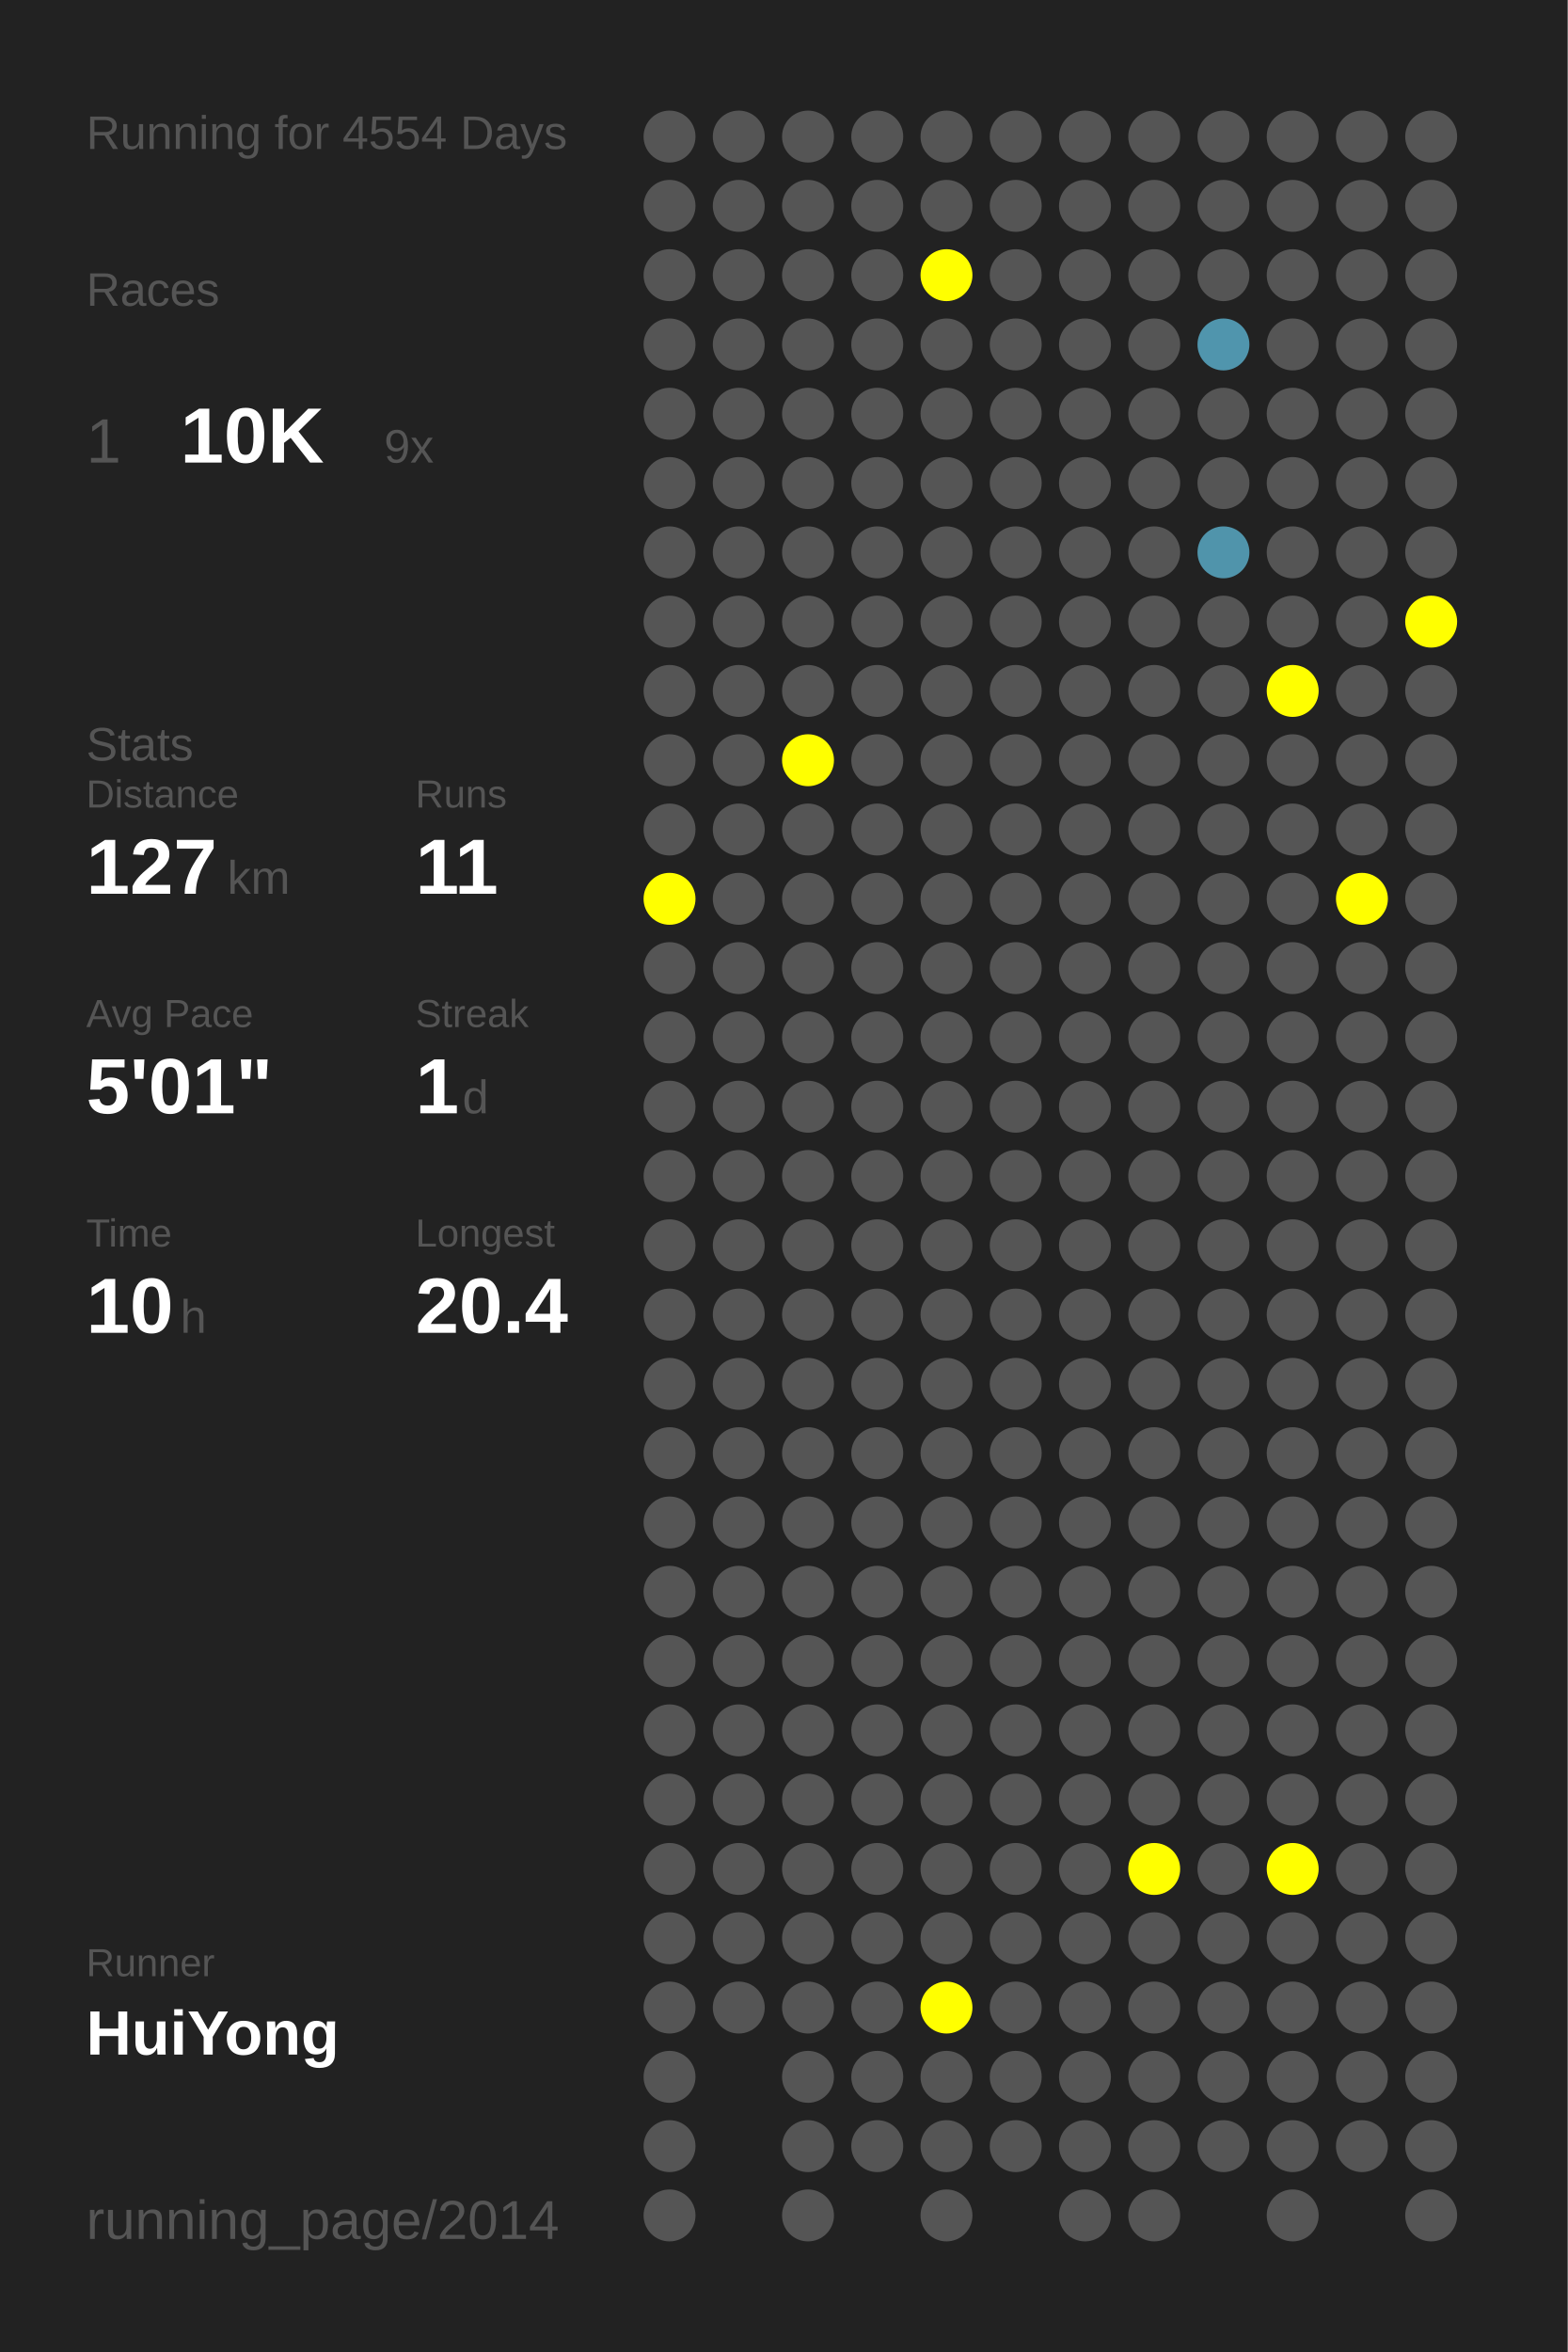
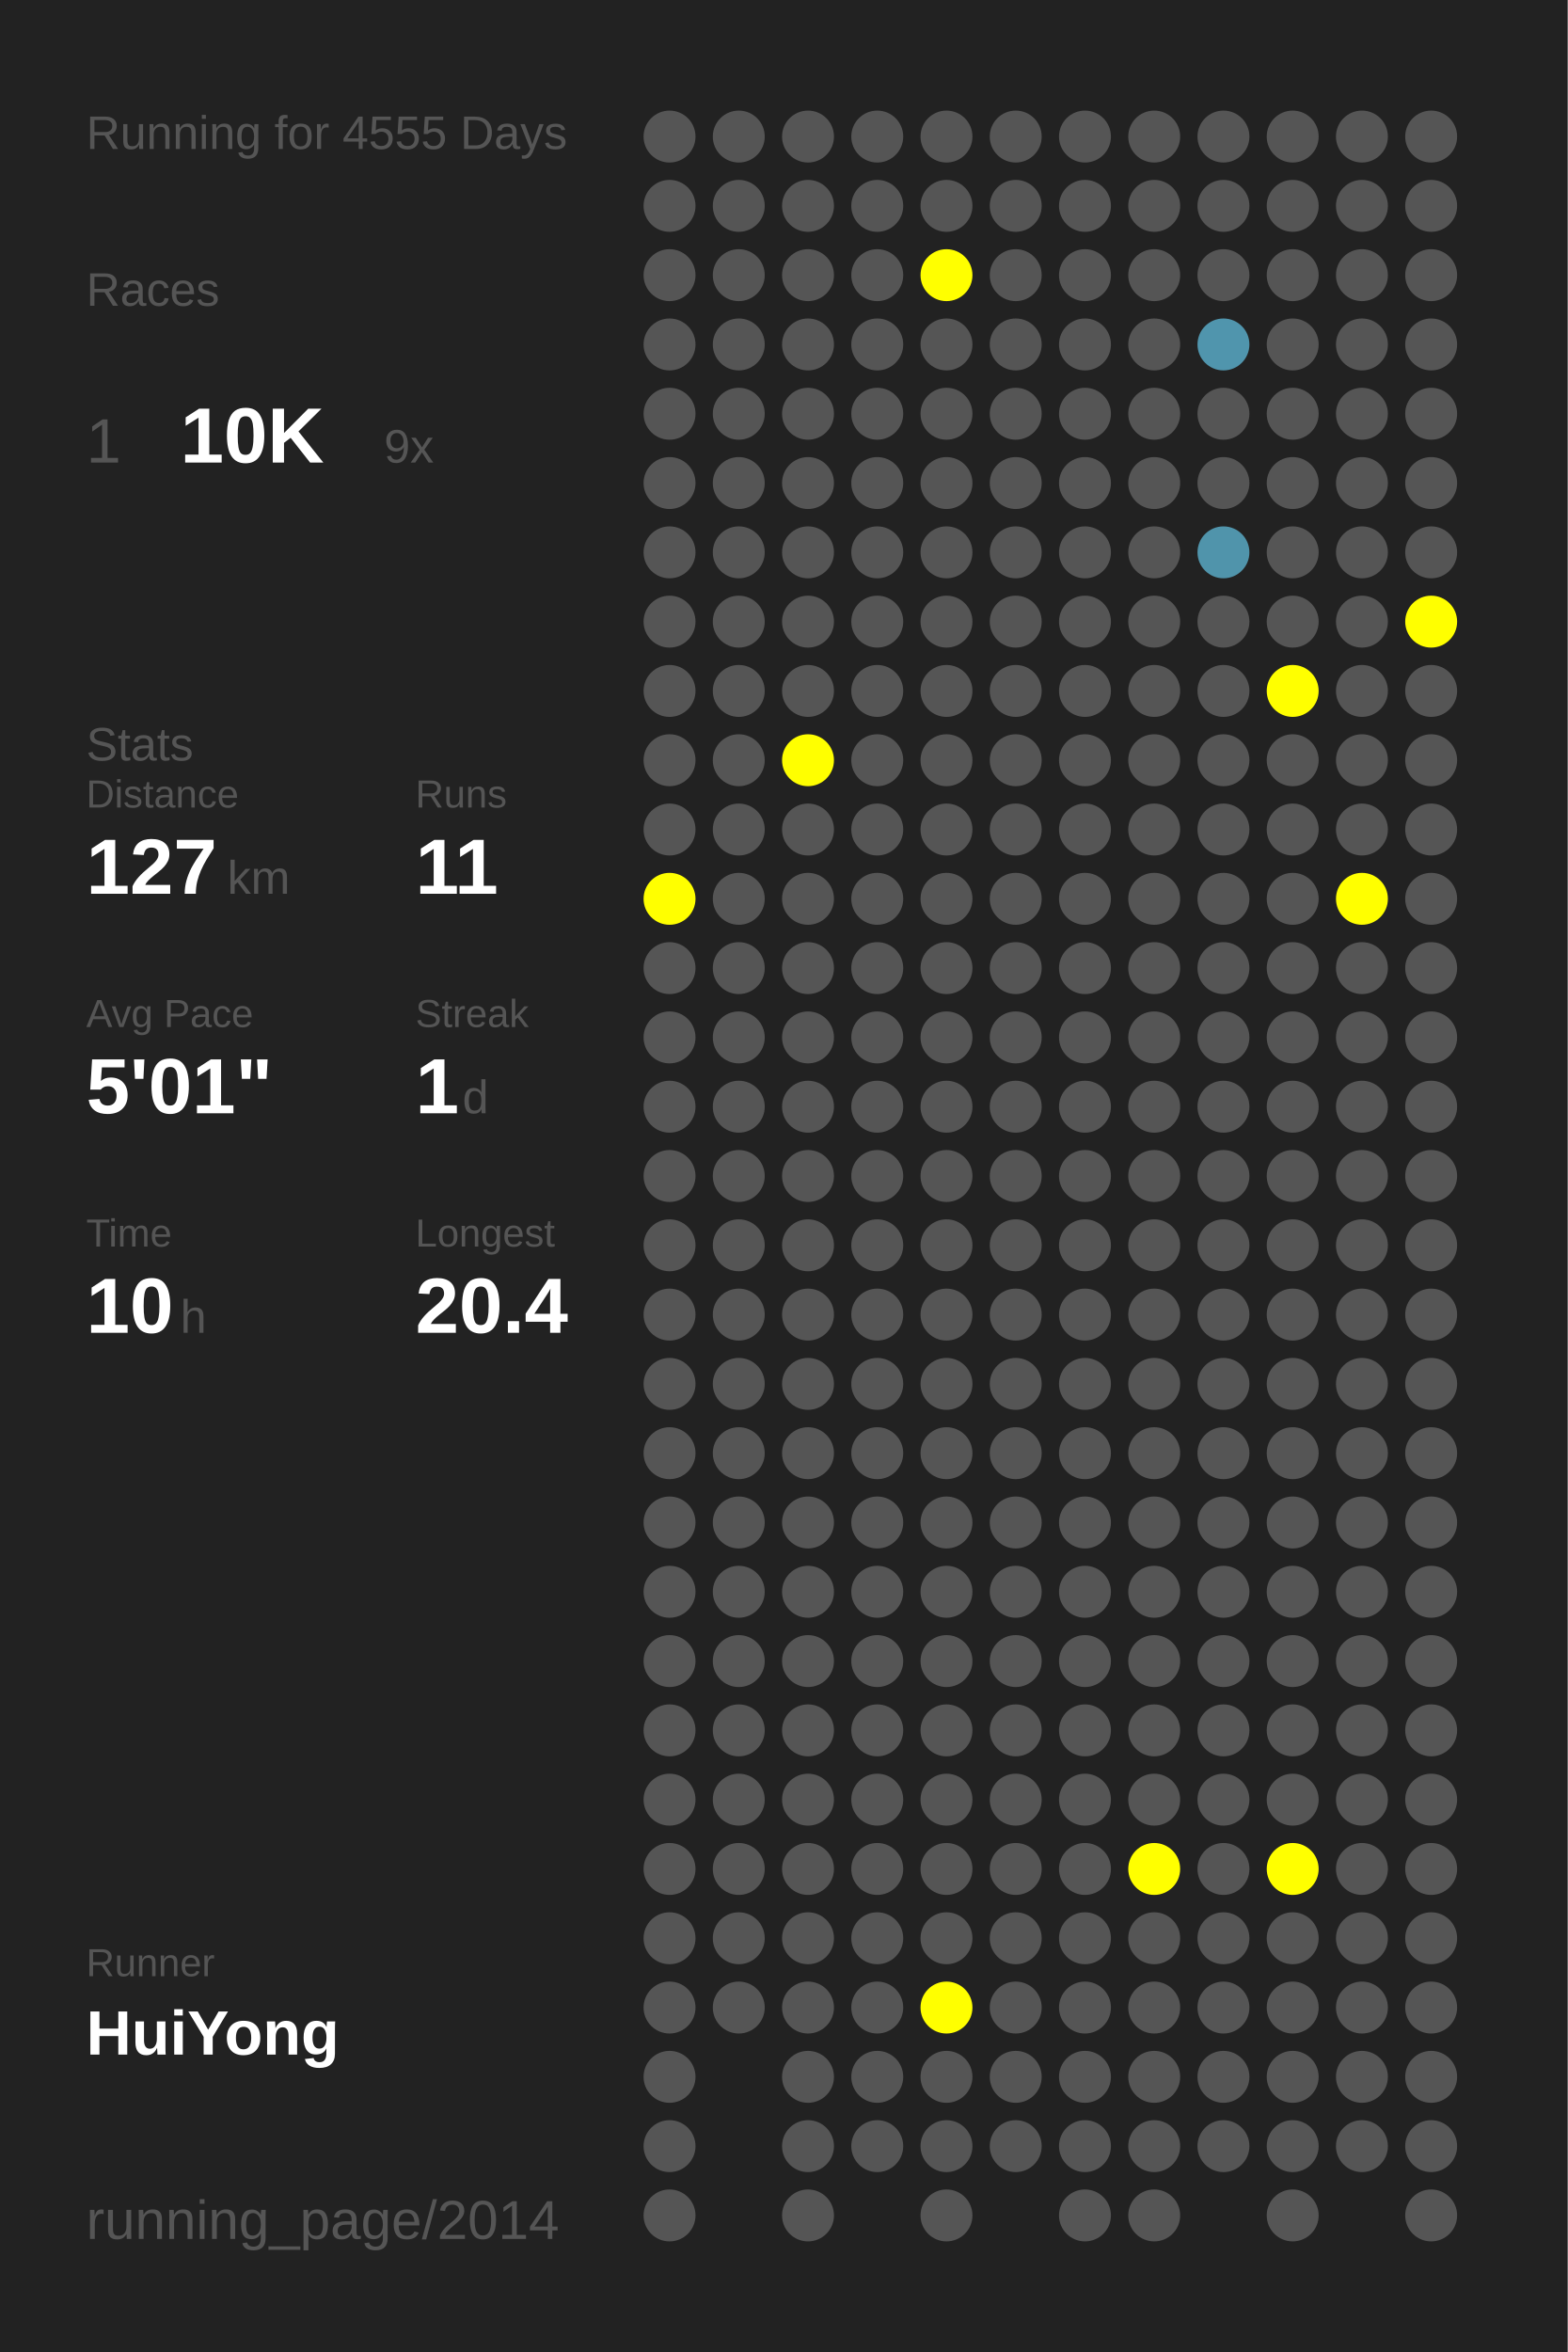
<svg xmlns="http://www.w3.org/2000/svg" baseProfile="full" height="300mm" version="1.1" viewBox="0,0,200,300" width="200mm">
  <defs />
  <rect fill="#222222" height="300" width="200" x="0" y="0" />
-   <text fill="#555555" style="font-size:6px; font-family:Arial;" x="11" y="19">Running for 4554 Days</text>
+   <text fill="#555555" style="font-size:6px; font-family:Arial;" x="11" y="19">Running for 4555 Days</text>
  <text fill="#555555" style="font-size:6px; font-family:Arial;" x="11" y="39">Races</text>
  <text fill="#555555" style="font-size:8px; font-family:Arial;" x="11" y="59">1</text>
  <text fill="#FFFFFF" style="font-size:10px; font-family:Arial; font-weight:bold;" x="23" y="59">10K</text>
  <text fill="#555555" style="font-size:6px; font-family:Arial;" x="49" y="59">9x</text>
  <text fill="#555555" style="font-size:6px; font-family:Arial;" x="11" y="97">Stats</text>
  <text fill="#555555" style="font-size:5px; font-family:Arial;" x="11" y="103">Distance</text>
  <text fill="#FFFFFF" style="font-size:10px; font-family:Arial; font-weight:bold;" x="11" y="114">127</text>
  <text fill="#555555" style="font-size:6px; font-family:Arial;" x="29" y="114">km</text>
  <text fill="#555555" style="font-size:5px; font-family:Arial;" x="53" y="103">Runs</text>
  <text fill="#FFFFFF" style="font-size:10px; font-family:Arial; font-weight:bold;" x="53" y="114">11</text>
  <text fill="#555555" style="font-size:5px; font-family:Arial;" x="11" y="131">Avg Pace</text>
  <text fill="#FFFFFF" style="font-size:10px; font-family:Arial; font-weight:bold;" x="11" y="142">5'01"</text>
  <text fill="#555555" style="font-size:5px; font-family:Arial;" x="53" y="131">Streak</text>
  <text fill="#FFFFFF" style="font-size:10px; font-family:Arial; font-weight:bold;" x="53" y="142">1</text>
  <text fill="#555555" style="font-size:6px; font-family:Arial;" x="59" y="142">d</text>
  <text fill="#555555" style="font-size:5px; font-family:Arial;" x="11" y="159">Time</text>
  <text fill="#FFFFFF" style="font-size:10px; font-family:Arial; font-weight:bold;" x="11" y="170">10</text>
  <text fill="#555555" style="font-size:6px; font-family:Arial;" x="23" y="170">h</text>
  <text fill="#555555" style="font-size:5px; font-family:Arial;" x="53" y="159">Longest</text>
  <text fill="#FFFFFF" style="font-size:10px; font-family:Arial; font-weight:bold;" x="53" y="170">20.4</text>
  <text fill="#555555" style="font-size:5px; font-family:Arial;" x="11" y="252.065">Runner</text>
  <text fill="#FFFFFF" style="font-size:8px; font-family:Arial; font-weight:bold;" x="11" y="262.065">HuiYong</text>
  <text fill="#555555" style="font-size:7px; font-family:Arial;" x="11" y="285.581">running_page/2014</text>
  <circle cx="85.417" cy="17.419" fill="#555555" r="3.312" />
  <circle cx="85.417" cy="26.258" fill="#555555" r="3.312" />
  <circle cx="85.417" cy="35.097" fill="#555555" r="3.312" />
  <circle cx="85.417" cy="43.935" fill="#555555" r="3.312" />
  <circle cx="85.417" cy="52.774" fill="#555555" r="3.312" />
  <circle cx="85.417" cy="61.613" fill="#555555" r="3.312" />
  <circle cx="85.417" cy="70.452" fill="#555555" r="3.312" />
  <circle cx="85.417" cy="79.29" fill="#555555" r="3.312" />
  <circle cx="85.417" cy="88.129" fill="#555555" r="3.312" />
  <circle cx="85.417" cy="96.968" fill="#555555" r="3.312" />
  <circle cx="85.417" cy="105.806" fill="#555555" r="3.312" />
  <circle cx="85.417" cy="114.645" fill="#FFFF00" r="3.312" />
  <circle cx="85.417" cy="123.484" fill="#555555" r="3.312" />
  <circle cx="85.417" cy="132.323" fill="#555555" r="3.312" />
  <circle cx="85.417" cy="141.161" fill="#555555" r="3.312" />
  <circle cx="85.417" cy="150" fill="#555555" r="3.312" />
  <circle cx="85.417" cy="158.839" fill="#555555" r="3.312" />
  <circle cx="85.417" cy="167.677" fill="#555555" r="3.312" />
  <circle cx="85.417" cy="176.516" fill="#555555" r="3.312" />
  <circle cx="85.417" cy="185.355" fill="#555555" r="3.312" />
  <circle cx="85.417" cy="194.194" fill="#555555" r="3.312" />
  <circle cx="85.417" cy="203.032" fill="#555555" r="3.312" />
  <circle cx="85.417" cy="211.871" fill="#555555" r="3.312" />
  <circle cx="85.417" cy="220.71" fill="#555555" r="3.312" />
  <circle cx="85.417" cy="229.548" fill="#555555" r="3.312" />
  <circle cx="85.417" cy="238.387" fill="#555555" r="3.312" />
  <circle cx="85.417" cy="247.226" fill="#555555" r="3.312" />
  <circle cx="85.417" cy="256.065" fill="#555555" r="3.312" />
  <circle cx="85.417" cy="264.903" fill="#555555" r="3.312" />
  <circle cx="85.417" cy="273.742" fill="#555555" r="3.312" />
  <circle cx="85.417" cy="282.581" fill="#555555" r="3.312" />
  <circle cx="94.25" cy="17.419" fill="#555555" r="3.312" />
  <circle cx="94.25" cy="26.258" fill="#555555" r="3.312" />
  <circle cx="94.25" cy="35.097" fill="#555555" r="3.312" />
  <circle cx="94.25" cy="43.935" fill="#555555" r="3.312" />
  <circle cx="94.25" cy="52.774" fill="#555555" r="3.312" />
  <circle cx="94.25" cy="61.613" fill="#555555" r="3.312" />
  <circle cx="94.25" cy="70.452" fill="#555555" r="3.312" />
  <circle cx="94.25" cy="79.29" fill="#555555" r="3.312" />
  <circle cx="94.25" cy="88.129" fill="#555555" r="3.312" />
  <circle cx="94.25" cy="96.968" fill="#555555" r="3.312" />
  <circle cx="94.25" cy="105.806" fill="#555555" r="3.312" />
  <circle cx="94.25" cy="114.645" fill="#555555" r="3.312" />
  <circle cx="94.25" cy="123.484" fill="#555555" r="3.312" />
  <circle cx="94.25" cy="132.323" fill="#555555" r="3.312" />
  <circle cx="94.25" cy="141.161" fill="#555555" r="3.312" />
  <circle cx="94.25" cy="150" fill="#555555" r="3.312" />
  <circle cx="94.25" cy="158.839" fill="#555555" r="3.312" />
  <circle cx="94.25" cy="167.677" fill="#555555" r="3.312" />
  <circle cx="94.25" cy="176.516" fill="#555555" r="3.312" />
  <circle cx="94.25" cy="185.355" fill="#555555" r="3.312" />
  <circle cx="94.25" cy="194.194" fill="#555555" r="3.312" />
  <circle cx="94.25" cy="203.032" fill="#555555" r="3.312" />
  <circle cx="94.25" cy="211.871" fill="#555555" r="3.312" />
  <circle cx="94.25" cy="220.71" fill="#555555" r="3.312" />
  <circle cx="94.25" cy="229.548" fill="#555555" r="3.312" />
  <circle cx="94.25" cy="238.387" fill="#555555" r="3.312" />
  <circle cx="94.25" cy="247.226" fill="#555555" r="3.312" />
  <circle cx="94.25" cy="256.065" fill="#555555" r="3.312" />
  <circle cx="103.083" cy="17.419" fill="#555555" r="3.312" />
  <circle cx="103.083" cy="26.258" fill="#555555" r="3.312" />
  <circle cx="103.083" cy="35.097" fill="#555555" r="3.312" />
  <circle cx="103.083" cy="43.935" fill="#555555" r="3.312" />
  <circle cx="103.083" cy="52.774" fill="#555555" r="3.312" />
  <circle cx="103.083" cy="61.613" fill="#555555" r="3.312" />
  <circle cx="103.083" cy="70.452" fill="#555555" r="3.312" />
  <circle cx="103.083" cy="79.29" fill="#555555" r="3.312" />
  <circle cx="103.083" cy="88.129" fill="#555555" r="3.312" />
  <circle cx="103.083" cy="96.968" fill="#FFFF00" r="3.312" />
  <circle cx="103.083" cy="105.806" fill="#555555" r="3.312" />
  <circle cx="103.083" cy="114.645" fill="#555555" r="3.312" />
  <circle cx="103.083" cy="123.484" fill="#555555" r="3.312" />
  <circle cx="103.083" cy="132.323" fill="#555555" r="3.312" />
  <circle cx="103.083" cy="141.161" fill="#555555" r="3.312" />
  <circle cx="103.083" cy="150" fill="#555555" r="3.312" />
  <circle cx="103.083" cy="158.839" fill="#555555" r="3.312" />
  <circle cx="103.083" cy="167.677" fill="#555555" r="3.312" />
  <circle cx="103.083" cy="176.516" fill="#555555" r="3.312" />
  <circle cx="103.083" cy="185.355" fill="#555555" r="3.312" />
  <circle cx="103.083" cy="194.194" fill="#555555" r="3.312" />
  <circle cx="103.083" cy="203.032" fill="#555555" r="3.312" />
  <circle cx="103.083" cy="211.871" fill="#555555" r="3.312" />
  <circle cx="103.083" cy="220.71" fill="#555555" r="3.312" />
  <circle cx="103.083" cy="229.548" fill="#555555" r="3.312" />
  <circle cx="103.083" cy="238.387" fill="#555555" r="3.312" />
  <circle cx="103.083" cy="247.226" fill="#555555" r="3.312" />
  <circle cx="103.083" cy="256.065" fill="#555555" r="3.312" />
  <circle cx="103.083" cy="264.903" fill="#555555" r="3.312" />
  <circle cx="103.083" cy="273.742" fill="#555555" r="3.312" />
  <circle cx="103.083" cy="282.581" fill="#555555" r="3.312" />
  <circle cx="111.917" cy="17.419" fill="#555555" r="3.312" />
  <circle cx="111.917" cy="26.258" fill="#555555" r="3.312" />
  <circle cx="111.917" cy="35.097" fill="#555555" r="3.312" />
  <circle cx="111.917" cy="43.935" fill="#555555" r="3.312" />
  <circle cx="111.917" cy="52.774" fill="#555555" r="3.312" />
  <circle cx="111.917" cy="61.613" fill="#555555" r="3.312" />
  <circle cx="111.917" cy="70.452" fill="#555555" r="3.312" />
  <circle cx="111.917" cy="79.29" fill="#555555" r="3.312" />
  <circle cx="111.917" cy="88.129" fill="#555555" r="3.312" />
  <circle cx="111.917" cy="96.968" fill="#555555" r="3.312" />
  <circle cx="111.917" cy="105.806" fill="#555555" r="3.312" />
  <circle cx="111.917" cy="114.645" fill="#555555" r="3.312" />
  <circle cx="111.917" cy="123.484" fill="#555555" r="3.312" />
  <circle cx="111.917" cy="132.323" fill="#555555" r="3.312" />
  <circle cx="111.917" cy="141.161" fill="#555555" r="3.312" />
  <circle cx="111.917" cy="150" fill="#555555" r="3.312" />
  <circle cx="111.917" cy="158.839" fill="#555555" r="3.312" />
  <circle cx="111.917" cy="167.677" fill="#555555" r="3.312" />
  <circle cx="111.917" cy="176.516" fill="#555555" r="3.312" />
  <circle cx="111.917" cy="185.355" fill="#555555" r="3.312" />
  <circle cx="111.917" cy="194.194" fill="#555555" r="3.312" />
  <circle cx="111.917" cy="203.032" fill="#555555" r="3.312" />
  <circle cx="111.917" cy="211.871" fill="#555555" r="3.312" />
  <circle cx="111.917" cy="220.71" fill="#555555" r="3.312" />
  <circle cx="111.917" cy="229.548" fill="#555555" r="3.312" />
  <circle cx="111.917" cy="238.387" fill="#555555" r="3.312" />
  <circle cx="111.917" cy="247.226" fill="#555555" r="3.312" />
  <circle cx="111.917" cy="256.065" fill="#555555" r="3.312" />
  <circle cx="111.917" cy="264.903" fill="#555555" r="3.312" />
  <circle cx="111.917" cy="273.742" fill="#555555" r="3.312" />
  <circle cx="120.75" cy="17.419" fill="#555555" r="3.312" />
  <circle cx="120.75" cy="26.258" fill="#555555" r="3.312" />
  <circle cx="120.75" cy="35.097" fill="#FFFF00" r="3.312" />
  <circle cx="120.75" cy="43.935" fill="#555555" r="3.312" />
  <circle cx="120.75" cy="52.774" fill="#555555" r="3.312" />
  <circle cx="120.75" cy="61.613" fill="#555555" r="3.312" />
  <circle cx="120.75" cy="70.452" fill="#555555" r="3.312" />
  <circle cx="120.75" cy="79.29" fill="#555555" r="3.312" />
  <circle cx="120.75" cy="88.129" fill="#555555" r="3.312" />
  <circle cx="120.75" cy="96.968" fill="#555555" r="3.312" />
  <circle cx="120.75" cy="105.806" fill="#555555" r="3.312" />
  <circle cx="120.75" cy="114.645" fill="#555555" r="3.312" />
  <circle cx="120.75" cy="123.484" fill="#555555" r="3.312" />
  <circle cx="120.75" cy="132.323" fill="#555555" r="3.312" />
  <circle cx="120.75" cy="141.161" fill="#555555" r="3.312" />
  <circle cx="120.75" cy="150" fill="#555555" r="3.312" />
  <circle cx="120.75" cy="158.839" fill="#555555" r="3.312" />
  <circle cx="120.75" cy="167.677" fill="#555555" r="3.312" />
  <circle cx="120.75" cy="176.516" fill="#555555" r="3.312" />
  <circle cx="120.75" cy="185.355" fill="#555555" r="3.312" />
  <circle cx="120.75" cy="194.194" fill="#555555" r="3.312" />
  <circle cx="120.75" cy="203.032" fill="#555555" r="3.312" />
  <circle cx="120.75" cy="211.871" fill="#555555" r="3.312" />
  <circle cx="120.75" cy="220.71" fill="#555555" r="3.312" />
  <circle cx="120.75" cy="229.548" fill="#555555" r="3.312" />
  <circle cx="120.75" cy="238.387" fill="#555555" r="3.312" />
  <circle cx="120.75" cy="247.226" fill="#555555" r="3.312" />
  <circle cx="120.75" cy="256.065" fill="#FFFF00" r="3.312" />
  <circle cx="120.75" cy="264.903" fill="#555555" r="3.312" />
  <circle cx="120.75" cy="273.742" fill="#555555" r="3.312" />
  <circle cx="120.75" cy="282.581" fill="#555555" r="3.312" />
  <circle cx="129.583" cy="17.419" fill="#555555" r="3.312" />
  <circle cx="129.583" cy="26.258" fill="#555555" r="3.312" />
  <circle cx="129.583" cy="35.097" fill="#555555" r="3.312" />
  <circle cx="129.583" cy="43.935" fill="#555555" r="3.312" />
  <circle cx="129.583" cy="52.774" fill="#555555" r="3.312" />
  <circle cx="129.583" cy="61.613" fill="#555555" r="3.312" />
  <circle cx="129.583" cy="70.452" fill="#555555" r="3.312" />
  <circle cx="129.583" cy="79.29" fill="#555555" r="3.312" />
  <circle cx="129.583" cy="88.129" fill="#555555" r="3.312" />
  <circle cx="129.583" cy="96.968" fill="#555555" r="3.312" />
  <circle cx="129.583" cy="105.806" fill="#555555" r="3.312" />
  <circle cx="129.583" cy="114.645" fill="#555555" r="3.312" />
  <circle cx="129.583" cy="123.484" fill="#555555" r="3.312" />
  <circle cx="129.583" cy="132.323" fill="#555555" r="3.312" />
  <circle cx="129.583" cy="141.161" fill="#555555" r="3.312" />
  <circle cx="129.583" cy="150" fill="#555555" r="3.312" />
  <circle cx="129.583" cy="158.839" fill="#555555" r="3.312" />
  <circle cx="129.583" cy="167.677" fill="#555555" r="3.312" />
  <circle cx="129.583" cy="176.516" fill="#555555" r="3.312" />
  <circle cx="129.583" cy="185.355" fill="#555555" r="3.312" />
  <circle cx="129.583" cy="194.194" fill="#555555" r="3.312" />
  <circle cx="129.583" cy="203.032" fill="#555555" r="3.312" />
  <circle cx="129.583" cy="211.871" fill="#555555" r="3.312" />
  <circle cx="129.583" cy="220.71" fill="#555555" r="3.312" />
  <circle cx="129.583" cy="229.548" fill="#555555" r="3.312" />
  <circle cx="129.583" cy="238.387" fill="#555555" r="3.312" />
  <circle cx="129.583" cy="247.226" fill="#555555" r="3.312" />
  <circle cx="129.583" cy="256.065" fill="#555555" r="3.312" />
  <circle cx="129.583" cy="264.903" fill="#555555" r="3.312" />
  <circle cx="129.583" cy="273.742" fill="#555555" r="3.312" />
  <circle cx="138.417" cy="17.419" fill="#555555" r="3.312" />
  <circle cx="138.417" cy="26.258" fill="#555555" r="3.312" />
  <circle cx="138.417" cy="35.097" fill="#555555" r="3.312" />
  <circle cx="138.417" cy="43.935" fill="#555555" r="3.312" />
  <circle cx="138.417" cy="52.774" fill="#555555" r="3.312" />
  <circle cx="138.417" cy="61.613" fill="#555555" r="3.312" />
  <circle cx="138.417" cy="70.452" fill="#555555" r="3.312" />
  <circle cx="138.417" cy="79.29" fill="#555555" r="3.312" />
  <circle cx="138.417" cy="88.129" fill="#555555" r="3.312" />
  <circle cx="138.417" cy="96.968" fill="#555555" r="3.312" />
  <circle cx="138.417" cy="105.806" fill="#555555" r="3.312" />
  <circle cx="138.417" cy="114.645" fill="#555555" r="3.312" />
  <circle cx="138.417" cy="123.484" fill="#555555" r="3.312" />
  <circle cx="138.417" cy="132.323" fill="#555555" r="3.312" />
  <circle cx="138.417" cy="141.161" fill="#555555" r="3.312" />
  <circle cx="138.417" cy="150" fill="#555555" r="3.312" />
  <circle cx="138.417" cy="158.839" fill="#555555" r="3.312" />
  <circle cx="138.417" cy="167.677" fill="#555555" r="3.312" />
  <circle cx="138.417" cy="176.516" fill="#555555" r="3.312" />
  <circle cx="138.417" cy="185.355" fill="#555555" r="3.312" />
  <circle cx="138.417" cy="194.194" fill="#555555" r="3.312" />
  <circle cx="138.417" cy="203.032" fill="#555555" r="3.312" />
  <circle cx="138.417" cy="211.871" fill="#555555" r="3.312" />
  <circle cx="138.417" cy="220.71" fill="#555555" r="3.312" />
  <circle cx="138.417" cy="229.548" fill="#555555" r="3.312" />
  <circle cx="138.417" cy="238.387" fill="#555555" r="3.312" />
  <circle cx="138.417" cy="247.226" fill="#555555" r="3.312" />
  <circle cx="138.417" cy="256.065" fill="#555555" r="3.312" />
  <circle cx="138.417" cy="264.903" fill="#555555" r="3.312" />
  <circle cx="138.417" cy="273.742" fill="#555555" r="3.312" />
  <circle cx="138.417" cy="282.581" fill="#555555" r="3.312" />
  <circle cx="147.25" cy="17.419" fill="#555555" r="3.312" />
  <circle cx="147.25" cy="26.258" fill="#555555" r="3.312" />
  <circle cx="147.25" cy="35.097" fill="#555555" r="3.312" />
  <circle cx="147.25" cy="43.935" fill="#555555" r="3.312" />
  <circle cx="147.25" cy="52.774" fill="#555555" r="3.312" />
  <circle cx="147.25" cy="61.613" fill="#555555" r="3.312" />
  <circle cx="147.25" cy="70.452" fill="#555555" r="3.312" />
  <circle cx="147.25" cy="79.29" fill="#555555" r="3.312" />
  <circle cx="147.25" cy="88.129" fill="#555555" r="3.312" />
  <circle cx="147.25" cy="96.968" fill="#555555" r="3.312" />
  <circle cx="147.25" cy="105.806" fill="#555555" r="3.312" />
  <circle cx="147.25" cy="114.645" fill="#555555" r="3.312" />
  <circle cx="147.25" cy="123.484" fill="#555555" r="3.312" />
  <circle cx="147.25" cy="132.323" fill="#555555" r="3.312" />
  <circle cx="147.25" cy="141.161" fill="#555555" r="3.312" />
  <circle cx="147.25" cy="150" fill="#555555" r="3.312" />
  <circle cx="147.25" cy="158.839" fill="#555555" r="3.312" />
  <circle cx="147.25" cy="167.677" fill="#555555" r="3.312" />
  <circle cx="147.25" cy="176.516" fill="#555555" r="3.312" />
  <circle cx="147.25" cy="185.355" fill="#555555" r="3.312" />
  <circle cx="147.25" cy="194.194" fill="#555555" r="3.312" />
  <circle cx="147.25" cy="203.032" fill="#555555" r="3.312" />
  <circle cx="147.25" cy="211.871" fill="#555555" r="3.312" />
  <circle cx="147.25" cy="220.71" fill="#555555" r="3.312" />
  <circle cx="147.25" cy="229.548" fill="#555555" r="3.312" />
  <circle cx="147.25" cy="238.387" fill="#FFFF00" r="3.312" />
  <circle cx="147.25" cy="247.226" fill="#555555" r="3.312" />
  <circle cx="147.25" cy="256.065" fill="#555555" r="3.312" />
  <circle cx="147.25" cy="264.903" fill="#555555" r="3.312" />
  <circle cx="147.25" cy="273.742" fill="#555555" r="3.312" />
  <circle cx="147.25" cy="282.581" fill="#555555" r="3.312" />
  <circle cx="156.083" cy="17.419" fill="#555555" r="3.312" />
  <circle cx="156.083" cy="26.258" fill="#555555" r="3.312" />
  <circle cx="156.083" cy="35.097" fill="#555555" r="3.312" />
  <circle cx="156.083" cy="43.935" fill="#5095ad" r="3.312" />
  <circle cx="156.083" cy="52.774" fill="#555555" r="3.312" />
  <circle cx="156.083" cy="61.613" fill="#555555" r="3.312" />
  <circle cx="156.083" cy="70.452" fill="#5094ab" r="3.312" />
  <circle cx="156.083" cy="79.29" fill="#555555" r="3.312" />
  <circle cx="156.083" cy="88.129" fill="#555555" r="3.312" />
  <circle cx="156.083" cy="96.968" fill="#555555" r="3.312" />
  <circle cx="156.083" cy="105.806" fill="#555555" r="3.312" />
  <circle cx="156.083" cy="114.645" fill="#555555" r="3.312" />
  <circle cx="156.083" cy="123.484" fill="#555555" r="3.312" />
  <circle cx="156.083" cy="132.323" fill="#555555" r="3.312" />
  <circle cx="156.083" cy="141.161" fill="#555555" r="3.312" />
  <circle cx="156.083" cy="150" fill="#555555" r="3.312" />
  <circle cx="156.083" cy="158.839" fill="#555555" r="3.312" />
  <circle cx="156.083" cy="167.677" fill="#555555" r="3.312" />
  <circle cx="156.083" cy="176.516" fill="#555555" r="3.312" />
  <circle cx="156.083" cy="185.355" fill="#555555" r="3.312" />
  <circle cx="156.083" cy="194.194" fill="#555555" r="3.312" />
  <circle cx="156.083" cy="203.032" fill="#555555" r="3.312" />
  <circle cx="156.083" cy="211.871" fill="#555555" r="3.312" />
  <circle cx="156.083" cy="220.71" fill="#555555" r="3.312" />
  <circle cx="156.083" cy="229.548" fill="#555555" r="3.312" />
  <circle cx="156.083" cy="238.387" fill="#555555" r="3.312" />
  <circle cx="156.083" cy="247.226" fill="#555555" r="3.312" />
  <circle cx="156.083" cy="256.065" fill="#555555" r="3.312" />
  <circle cx="156.083" cy="264.903" fill="#555555" r="3.312" />
  <circle cx="156.083" cy="273.742" fill="#555555" r="3.312" />
  <circle cx="164.917" cy="17.419" fill="#555555" r="3.312" />
  <circle cx="164.917" cy="26.258" fill="#555555" r="3.312" />
  <circle cx="164.917" cy="35.097" fill="#555555" r="3.312" />
  <circle cx="164.917" cy="43.935" fill="#555555" r="3.312" />
  <circle cx="164.917" cy="52.774" fill="#555555" r="3.312" />
  <circle cx="164.917" cy="61.613" fill="#555555" r="3.312" />
  <circle cx="164.917" cy="70.452" fill="#555555" r="3.312" />
  <circle cx="164.917" cy="79.29" fill="#555555" r="3.312" />
  <circle cx="164.917" cy="88.129" fill="#FFFF00" r="3.312" />
  <circle cx="164.917" cy="96.968" fill="#555555" r="3.312" />
  <circle cx="164.917" cy="105.806" fill="#555555" r="3.312" />
  <circle cx="164.917" cy="114.645" fill="#555555" r="3.312" />
  <circle cx="164.917" cy="123.484" fill="#555555" r="3.312" />
  <circle cx="164.917" cy="132.323" fill="#555555" r="3.312" />
  <circle cx="164.917" cy="141.161" fill="#555555" r="3.312" />
  <circle cx="164.917" cy="150" fill="#555555" r="3.312" />
  <circle cx="164.917" cy="158.839" fill="#555555" r="3.312" />
  <circle cx="164.917" cy="167.677" fill="#555555" r="3.312" />
  <circle cx="164.917" cy="176.516" fill="#555555" r="3.312" />
  <circle cx="164.917" cy="185.355" fill="#555555" r="3.312" />
  <circle cx="164.917" cy="194.194" fill="#555555" r="3.312" />
  <circle cx="164.917" cy="203.032" fill="#555555" r="3.312" />
  <circle cx="164.917" cy="211.871" fill="#555555" r="3.312" />
  <circle cx="164.917" cy="220.71" fill="#555555" r="3.312" />
  <circle cx="164.917" cy="229.548" fill="#555555" r="3.312" />
  <circle cx="164.917" cy="238.387" fill="#FFFF00" r="3.312" />
  <circle cx="164.917" cy="247.226" fill="#555555" r="3.312" />
  <circle cx="164.917" cy="256.065" fill="#555555" r="3.312" />
  <circle cx="164.917" cy="264.903" fill="#555555" r="3.312" />
  <circle cx="164.917" cy="273.742" fill="#555555" r="3.312" />
  <circle cx="164.917" cy="282.581" fill="#555555" r="3.312" />
  <circle cx="173.75" cy="17.419" fill="#555555" r="3.312" />
  <circle cx="173.75" cy="26.258" fill="#555555" r="3.312" />
  <circle cx="173.75" cy="35.097" fill="#555555" r="3.312" />
  <circle cx="173.75" cy="43.935" fill="#555555" r="3.312" />
  <circle cx="173.75" cy="52.774" fill="#555555" r="3.312" />
  <circle cx="173.75" cy="61.613" fill="#555555" r="3.312" />
  <circle cx="173.75" cy="70.452" fill="#555555" r="3.312" />
  <circle cx="173.75" cy="79.29" fill="#555555" r="3.312" />
  <circle cx="173.75" cy="88.129" fill="#555555" r="3.312" />
  <circle cx="173.75" cy="96.968" fill="#555555" r="3.312" />
  <circle cx="173.75" cy="105.806" fill="#555555" r="3.312" />
  <circle cx="173.75" cy="114.645" fill="#FFFF00" r="3.312" />
  <circle cx="173.75" cy="123.484" fill="#555555" r="3.312" />
  <circle cx="173.75" cy="132.323" fill="#555555" r="3.312" />
  <circle cx="173.75" cy="141.161" fill="#555555" r="3.312" />
  <circle cx="173.75" cy="150" fill="#555555" r="3.312" />
  <circle cx="173.75" cy="158.839" fill="#555555" r="3.312" />
  <circle cx="173.75" cy="167.677" fill="#555555" r="3.312" />
  <circle cx="173.75" cy="176.516" fill="#555555" r="3.312" />
  <circle cx="173.75" cy="185.355" fill="#555555" r="3.312" />
  <circle cx="173.75" cy="194.194" fill="#555555" r="3.312" />
  <circle cx="173.75" cy="203.032" fill="#555555" r="3.312" />
  <circle cx="173.75" cy="211.871" fill="#555555" r="3.312" />
  <circle cx="173.75" cy="220.71" fill="#555555" r="3.312" />
  <circle cx="173.75" cy="229.548" fill="#555555" r="3.312" />
  <circle cx="173.75" cy="238.387" fill="#555555" r="3.312" />
  <circle cx="173.75" cy="247.226" fill="#555555" r="3.312" />
  <circle cx="173.75" cy="256.065" fill="#555555" r="3.312" />
  <circle cx="173.75" cy="264.903" fill="#555555" r="3.312" />
  <circle cx="173.75" cy="273.742" fill="#555555" r="3.312" />
  <circle cx="182.583" cy="17.419" fill="#555555" r="3.312" />
  <circle cx="182.583" cy="26.258" fill="#555555" r="3.312" />
  <circle cx="182.583" cy="35.097" fill="#555555" r="3.312" />
  <circle cx="182.583" cy="43.935" fill="#555555" r="3.312" />
  <circle cx="182.583" cy="52.774" fill="#555555" r="3.312" />
  <circle cx="182.583" cy="61.613" fill="#555555" r="3.312" />
  <circle cx="182.583" cy="70.452" fill="#555555" r="3.312" />
  <circle cx="182.583" cy="79.29" fill="#FFFF00" r="3.312" />
  <circle cx="182.583" cy="88.129" fill="#555555" r="3.312" />
  <circle cx="182.583" cy="96.968" fill="#555555" r="3.312" />
  <circle cx="182.583" cy="105.806" fill="#555555" r="3.312" />
  <circle cx="182.583" cy="114.645" fill="#555555" r="3.312" />
  <circle cx="182.583" cy="123.484" fill="#555555" r="3.312" />
  <circle cx="182.583" cy="132.323" fill="#555555" r="3.312" />
  <circle cx="182.583" cy="141.161" fill="#555555" r="3.312" />
  <circle cx="182.583" cy="150" fill="#555555" r="3.312" />
  <circle cx="182.583" cy="158.839" fill="#555555" r="3.312" />
  <circle cx="182.583" cy="167.677" fill="#555555" r="3.312" />
  <circle cx="182.583" cy="176.516" fill="#555555" r="3.312" />
  <circle cx="182.583" cy="185.355" fill="#555555" r="3.312" />
  <circle cx="182.583" cy="194.194" fill="#555555" r="3.312" />
  <circle cx="182.583" cy="203.032" fill="#555555" r="3.312" />
  <circle cx="182.583" cy="211.871" fill="#555555" r="3.312" />
  <circle cx="182.583" cy="220.71" fill="#555555" r="3.312" />
  <circle cx="182.583" cy="229.548" fill="#555555" r="3.312" />
  <circle cx="182.583" cy="238.387" fill="#555555" r="3.312" />
  <circle cx="182.583" cy="247.226" fill="#555555" r="3.312" />
  <circle cx="182.583" cy="256.065" fill="#555555" r="3.312" />
  <circle cx="182.583" cy="264.903" fill="#555555" r="3.312" />
  <circle cx="182.583" cy="273.742" fill="#555555" r="3.312" />
  <circle cx="182.583" cy="282.581" fill="#555555" r="3.312" />
</svg>
